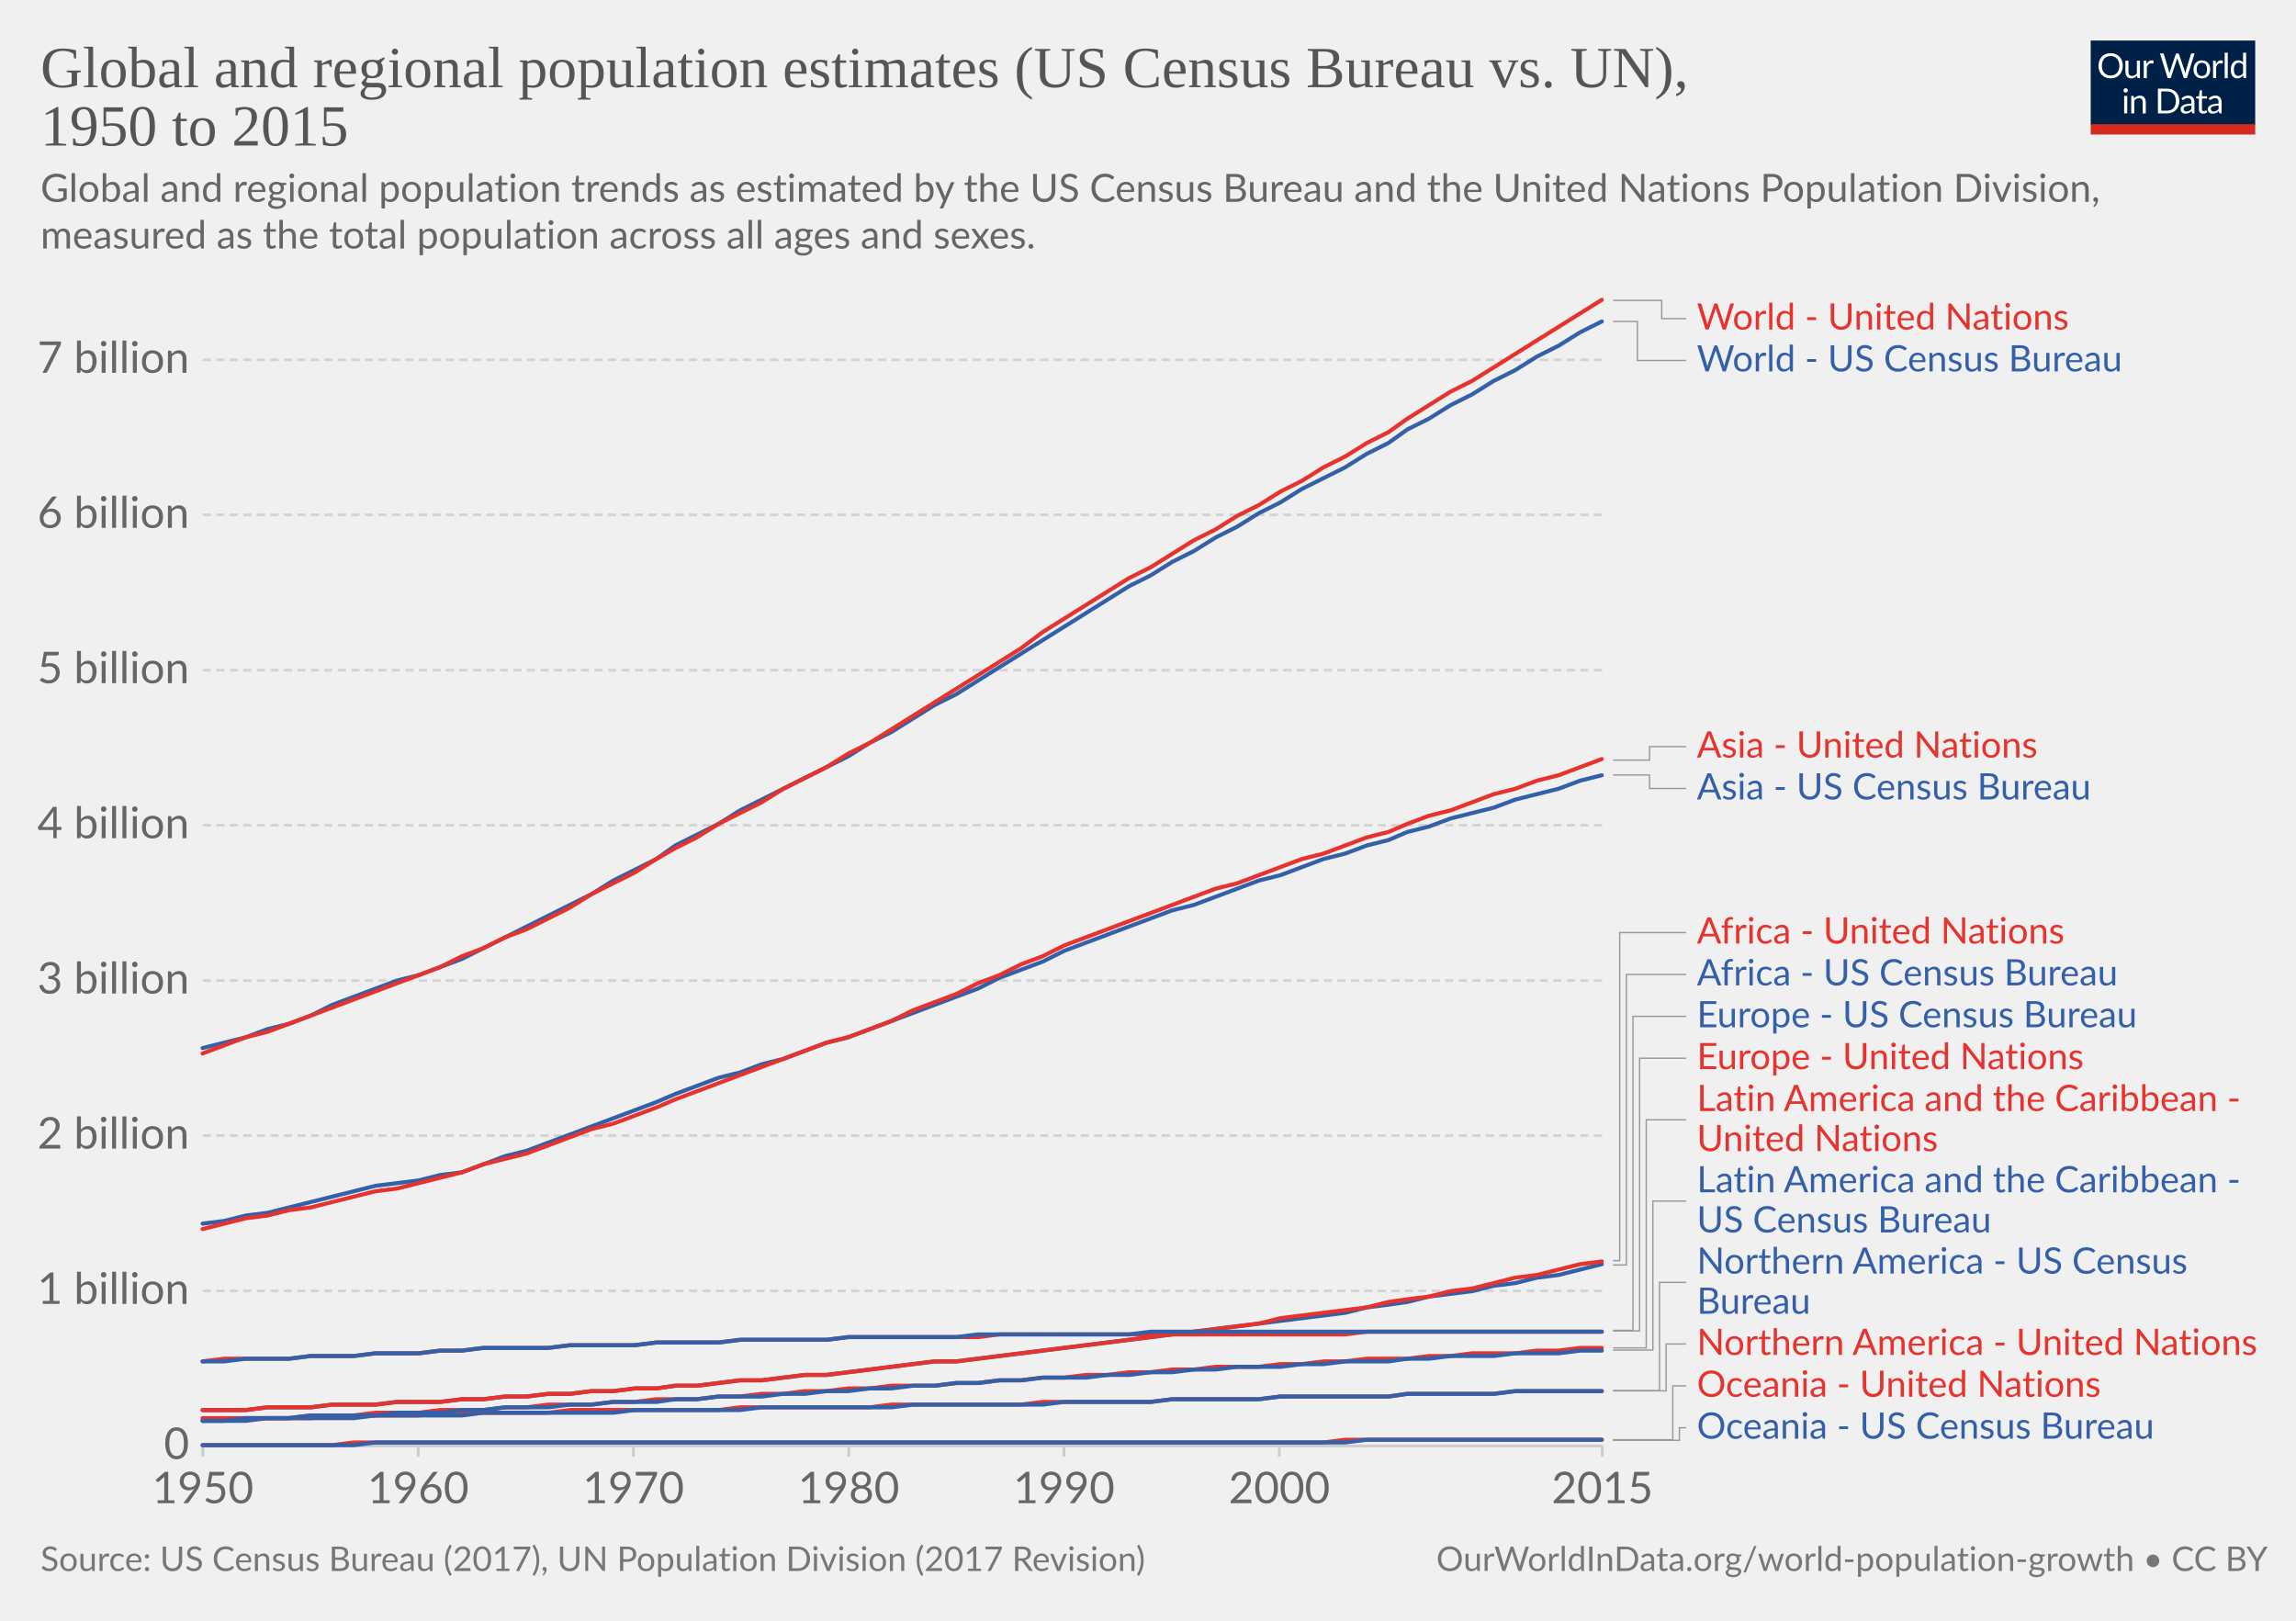
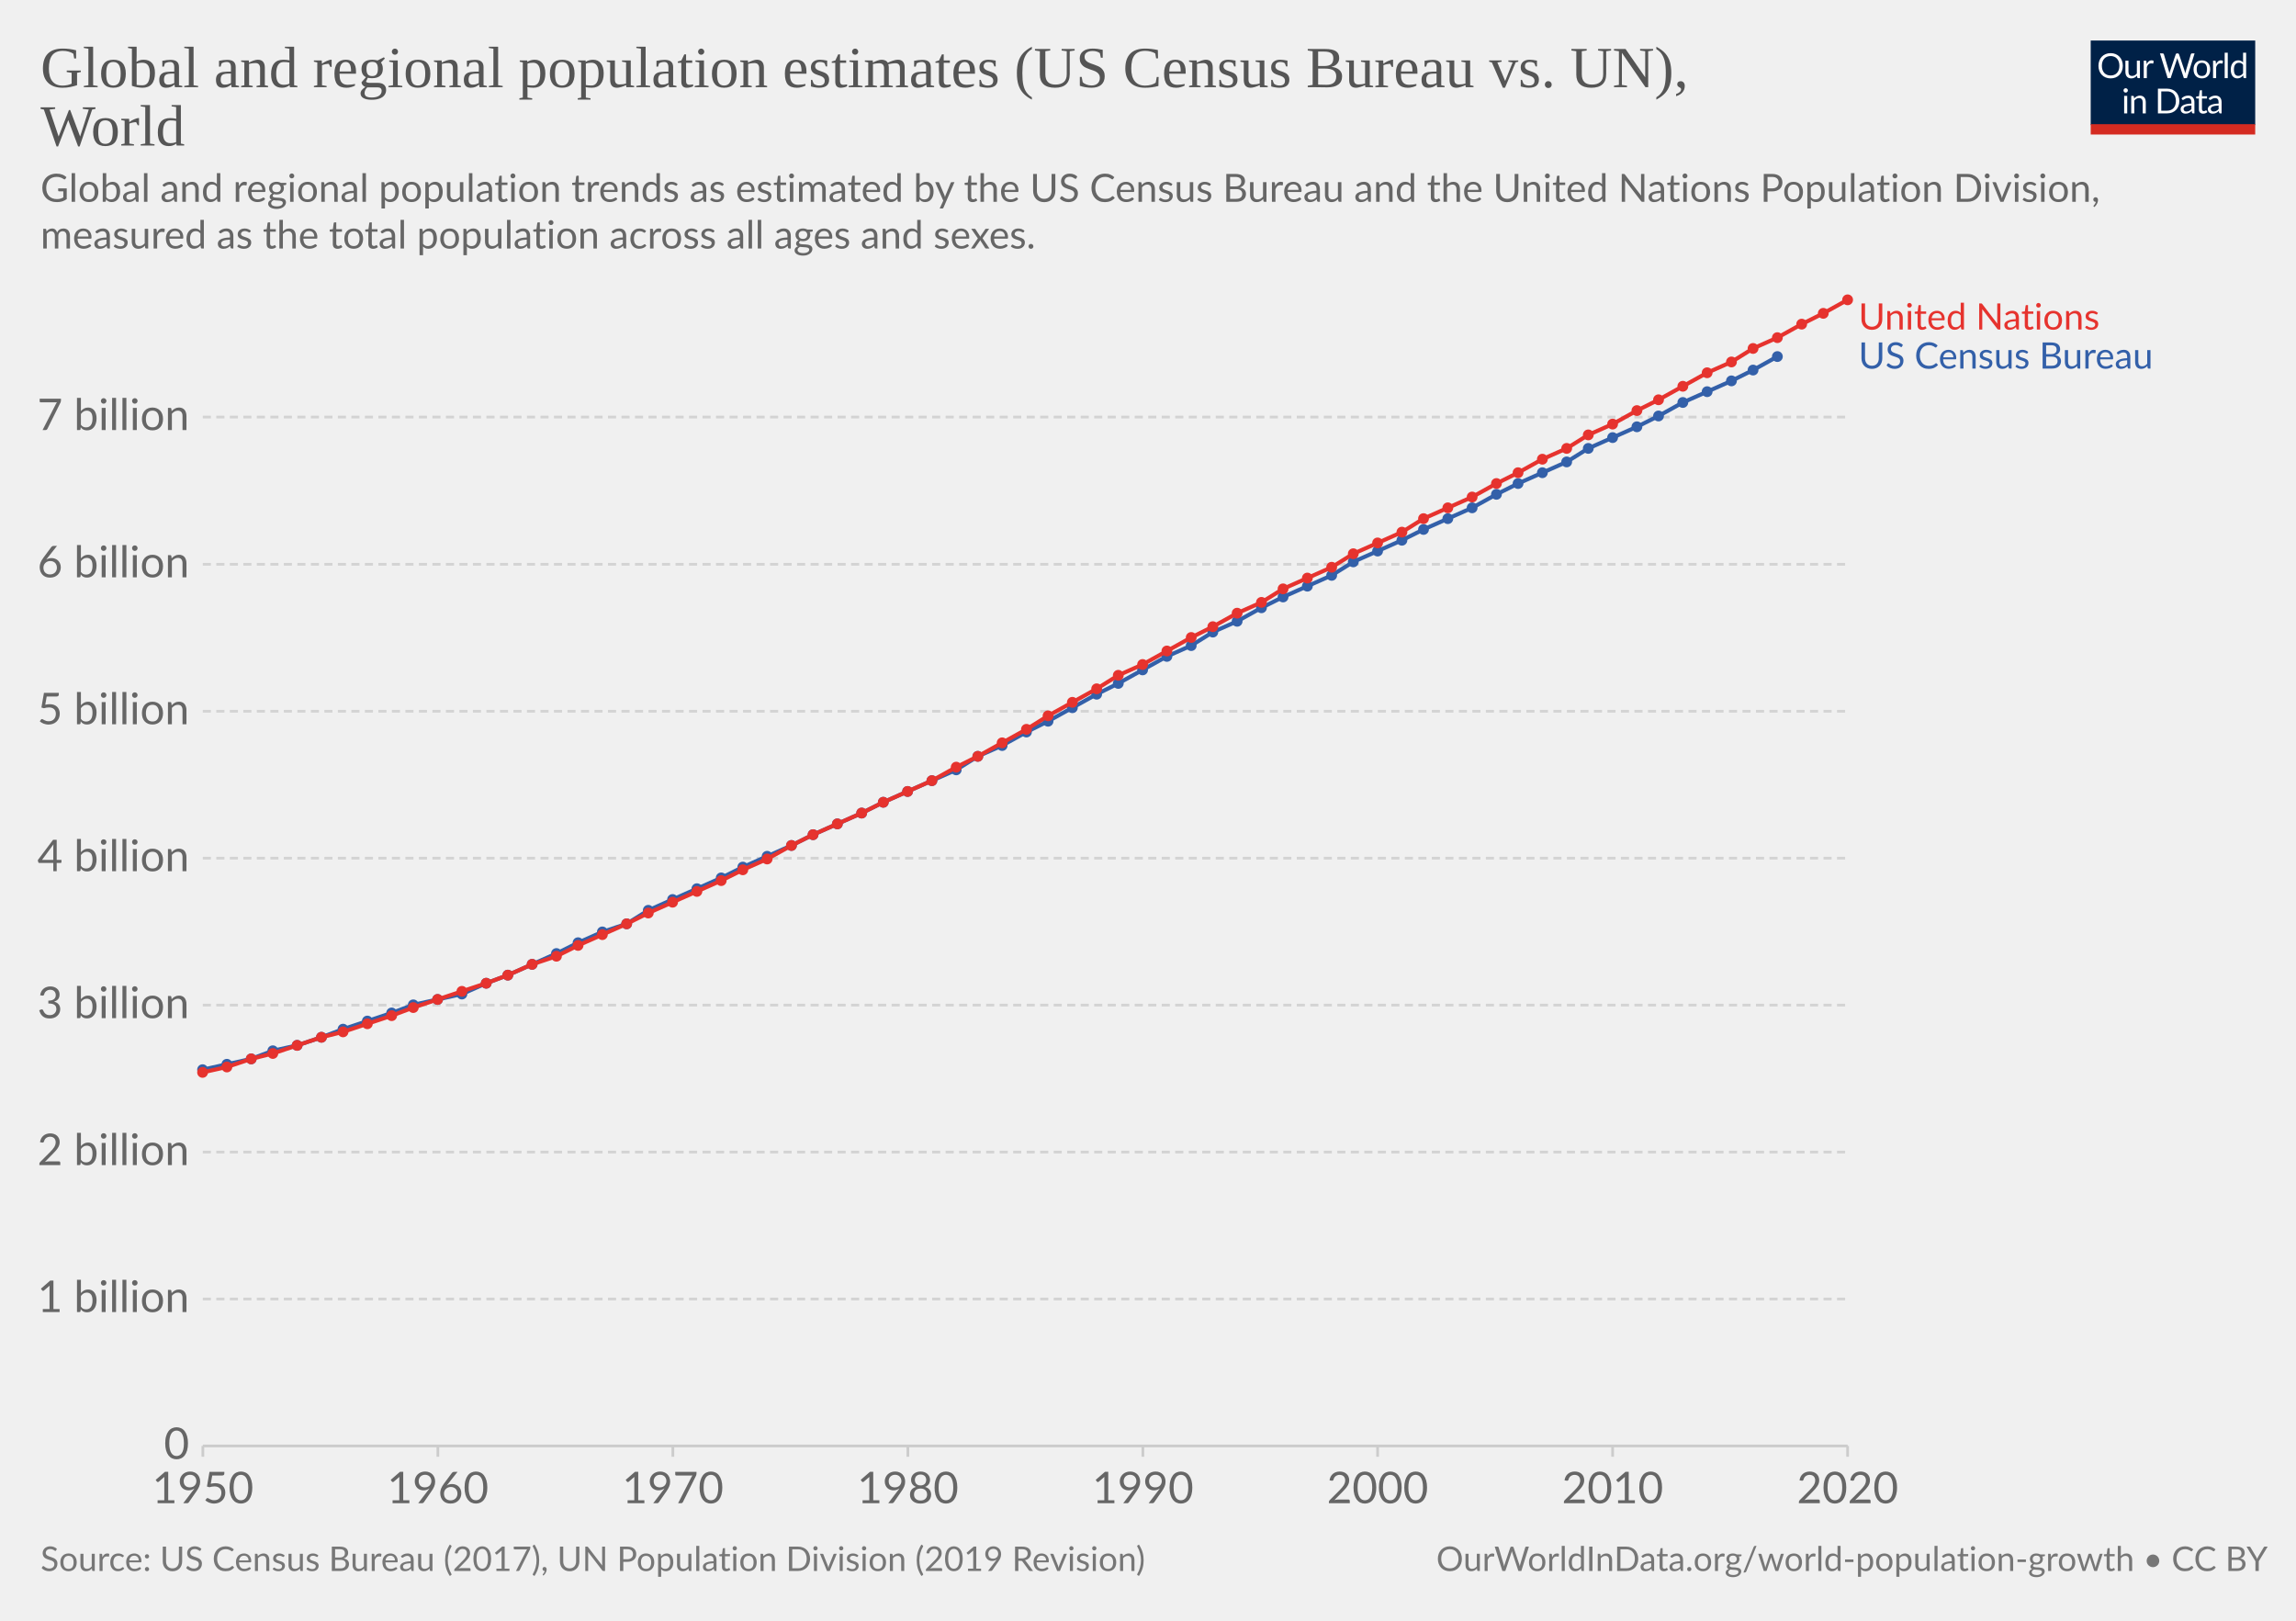
<svg xmlns="http://www.w3.org/2000/svg" version="1.1" style="background-color:#fff;-webkit-font-smoothing:antialiased" width="850" height="600" viewBox="0 0 850 600" font-family="Lato,'Helvetica Neue',Helvetica,Arial,sans-serif" font-size="18" text-rendering="optimizeLegibility">
  <g class="HeaderView">
    <g transform="matrix(.29 0 0 .29 774 15)">
      <svg width="210" height="120" viewBox="0 0 210 120" fill="none">
        <g clip-path="url(#clip0)">
          <path d="M0 0h210v107.89H0V0z" fill="#002147" />
          <path d="M40.98 32.25c0 2.36-.38 4.53-1.12 6.51a14.26 14.26 0 01-8.1 8.4c-1.9.78-4.02 1.17-6.34 1.17a16.6 16.6 0 01-6.33-1.17 14.31 14.31 0 01-8.08-8.4 18.29 18.29 0 01-1.12-6.51c0-2.36.38-4.53 1.12-6.5a14.32 14.32 0 018.07-8.44c1.92-.8 4.03-1.19 6.34-1.19 2.32 0 4.43.4 6.34 1.19 1.92.8 3.56 1.9 4.93 3.34a14.87 14.87 0 013.17 5.1 18.1 18.1 0 011.12 6.5zm-4.38 0c0-1.94-.26-3.68-.8-5.22a10.91 10.91 0 00-2.24-3.89 9.68 9.68 0 00-3.52-2.46 11.95 11.95 0 00-4.62-.86c-1.68 0-3.21.28-4.6.86a9.88 9.88 0 00-3.54 2.46 10.91 10.91 0 00-2.24 3.9c-.53 1.53-.8 3.27-.8 5.2 0 1.94.27 3.68.8 5.22a11.17 11.17 0 002.24 3.9 10.01 10.01 0 003.55 2.44c1.38.56 2.9.83 4.6.83 1.7 0 3.24-.27 4.61-.83a9.8 9.8 0 003.52-2.44 11.17 11.17 0 002.25-3.9c.53-1.54.8-3.28.8-5.21zm26.22-6.54V48H60.5c-.56 0-.9-.27-1.05-.81l-.31-2.4a12.45 12.45 0 01-3.26 2.6c-1.2.64-2.58.96-4.13.96-1.22 0-2.3-.2-3.24-.6a6.52 6.52 0 01-2.33-1.7 7.37 7.37 0 01-1.43-2.67c-.3-1.04-.46-2.2-.46-3.45V25.7h3.91v14.22c0 1.68.38 2.99 1.15 3.91.77.93 1.96 1.39 3.54 1.39 1.16 0 2.24-.27 3.23-.82a10.42 10.42 0 002.8-2.28V25.7h3.91zm8.61 4.47a9.94 9.94 0 012.6-3.56 5.64 5.64 0 013.76-1.3c.47 0 .92.05 1.34.15.44.1.83.27 1.17.49l-.3 2.92c-.09.37-.3.55-.66.55-.2 0-.5-.04-.9-.13a6.21 6.21 0 00-3.24.18c-.54.2-1.03.5-1.47.92-.42.4-.81.9-1.17 1.5-.33.58-.64 1.26-.92 2.02V48H67.7V25.71h2.25c.42 0 .72.08.88.25.16.16.27.44.33.83l.26 3.39zm61.16-13.7L122.75 48h-3.82l-7.99-24.05a21.95 21.95 0 01-.42-1.58 38.36 38.36 0 01-.44 1.58L102.05 48h-3.83L88.4 16.47h3.54c.38 0 .7.1.95.29.26.2.43.43.5.73l6.52 21.9c.1.4.2.83.28 1.28.1.46.2.94.29 1.46l.3-1.46c.12-.47.25-.9.38-1.27l7.41-21.91c.1-.25.26-.48.51-.69.27-.22.58-.33.95-.33h1.23c.38 0 .69.1.92.29.24.2.41.43.53.73l7.4 21.9a28.4 28.4 0 01.68 2.62 29.52 29.52 0 01.52-2.61l6.54-21.91c.07-.27.23-.5.48-.7.27-.21.58-.32.95-.32h3.32zm9.35 8.88c1.63 0 3.1.27 4.4.82a9.43 9.43 0 015.46 5.94c.5 1.4.74 2.98.74 4.73 0 1.76-.25 3.34-.74 4.75a9.43 9.43 0 01-5.46 5.92c-1.3.52-2.77.79-4.4.79-1.64 0-3.12-.27-4.44-.8a9.42 9.42 0 01-3.35-2.3c-.92-1-1.63-2.2-2.13-3.61-.49-1.41-.73-3-.73-4.75s.24-3.33.73-4.73c.5-1.43 1.2-2.64 2.13-3.63a9.4 9.4 0 013.35-2.31c1.32-.55 2.8-.82 4.44-.82zm0 19.89c2.2 0 3.84-.73 4.93-2.2 1.08-1.48 1.63-3.54 1.63-6.18 0-2.66-.55-4.72-1.63-6.2-1.09-1.49-2.73-2.23-4.93-2.23-1.12 0-2.09.2-2.93.57a5.7 5.7 0 00-2.06 1.65 7.5 7.5 0 00-1.24 2.67c-.26 1.04-.4 2.22-.4 3.54 0 2.64.55 4.7 1.64 6.18 1.1 1.47 2.76 2.2 4.99 2.2zm17.97-15.07a9.94 9.94 0 012.6-3.56 5.64 5.64 0 013.76-1.3c.47 0 .91.05 1.34.15.44.1.83.27 1.16.49l-.28 2.92c-.09.37-.31.55-.66.55-.2 0-.5-.04-.9-.13a6.2 6.2 0 00-3.24.18c-.54.2-1.03.5-1.47.92-.43.4-.82.9-1.17 1.5a13.1 13.1 0 00-.92 2.02V48h-3.94V25.71h2.24c.43 0 .72.08.88.25.17.16.28.44.33.83l.27 3.39zm15.04-14.59V48h-3.92V15.6h3.92zm19.55 15.43a6.22 6.22 0 00-2.38-2.05 6.7 6.7 0 00-2.86-.6c-2.07 0-3.66.75-4.77 2.23-1.12 1.48-1.68 3.6-1.68 6.33 0 1.46.13 2.7.38 3.74a7.29 7.29 0 001.1 2.56 4.35 4.35 0 001.78 1.45c.7.3 1.5.46 2.4.46 1.29 0 2.41-.3 3.36-.88a9.6 9.6 0 002.67-2.49V31.02zm3.91-15.43V48h-2.33c-.56 0-.9-.27-1.06-.81l-.35-2.71a12.13 12.13 0 01-3.25 2.77 8.28 8.28 0 01-4.23 1.06 7.31 7.31 0 01-6.14-2.9c-.73-.96-1.3-2.15-1.69-3.57a18.35 18.35 0 01.07-9.48 11.29 11.29 0 011.89-3.7 8.7 8.7 0 017.06-3.34 7.96 7.96 0 016.12 2.62V15.59h3.91zM46.61 70.71V93H42.7V70.71h3.91zm.84-7c0 .39-.08.75-.24 1.09a2.81 2.81 0 01-1.52 1.47 2.67 2.67 0 01-2.16 0 2.9 2.9 0 01-1.45-1.47 2.67 2.67 0 010-2.16c.15-.35.35-.65.6-.9.25-.27.53-.47.85-.62a2.67 2.67 0 012.16 0c.35.15.65.35.9.62.27.25.47.55.62.9.16.34.24.7.24 1.08zm7.97 10.24c.49-.54 1-1.04 1.54-1.48a9.85 9.85 0 013.66-1.84 8.96 8.96 0 015.43.35c.94.4 1.72.97 2.33 1.71a7.36 7.36 0 011.43 2.67c.32 1.04.49 2.19.49 3.45V93h-3.94V78.81c0-1.69-.4-3-1.17-3.92-.76-.93-1.93-1.4-3.5-1.4a6.6 6.6 0 00-3.25.83c-1 .56-1.92 1.31-2.77 2.27V93h-3.94V70.71h2.35c.56 0 .9.28 1.04.82l.3 2.42zm57.7 3.3c0 2.36-.37 4.5-1.11 6.44a14.3 14.3 0 01-3.17 4.98 14.1 14.1 0 01-4.93 3.2c-1.9.76-4.02 1.13-6.33 1.13H85.8V61.47h11.77c2.31 0 4.42.39 6.33 1.15a13.8 13.8 0 018.1 8.18 17.75 17.75 0 011.12 6.45zm-4.37 0c0-1.94-.26-3.67-.8-5.2a10.94 10.94 0 00-2.23-3.87 9.57 9.57 0 00-3.53-2.42 12.23 12.23 0 00-4.61-.83h-7.5v24.62h7.5c1.7 0 3.24-.28 4.61-.84a9.7 9.7 0 003.53-2.4 10.94 10.94 0 002.24-3.87c.53-1.53.8-3.26.8-5.2zm19.8 5.72c-1.8.06-3.34.2-4.62.44-1.26.22-2.3.51-3.1.88-.8.36-1.37.8-1.74 1.3-.35.5-.53 1.05-.53 1.67 0 .58.1 1.1.3 1.52a3 3 0 00.76 1.05c.34.27.73.46 1.17.6.45.11.94.17 1.45.17a7.28 7.28 0 003.5-.81 11.95 11.95 0 002.82-2.2v-4.62zm-12.65-9.11a12.73 12.73 0 013.98-2.66c1.43-.59 3-.88 4.73-.88 1.25 0 2.36.2 3.33.61a6.81 6.81 0 013.94 4.38c.33 1.04.5 2.19.5 3.43V93h-1.74a1.8 1.8 0 01-.88-.18c-.2-.13-.36-.38-.48-.74l-.44-2.12c-.59.55-1.16 1.03-1.72 1.46a9.48 9.48 0 01-3.74 1.7c-.69.15-1.46.23-2.3.23-.87 0-1.69-.12-2.45-.35a5.34 5.34 0 01-3.34-2.93 6.64 6.64 0 01-.49-2.64c0-.88.25-1.72.73-2.53a6.33 6.33 0 012.35-2.17c1.09-.63 2.5-1.15 4.25-1.54 1.75-.41 3.89-.65 6.42-.7v-1.75c0-1.73-.37-3.03-1.12-3.91-.75-.9-1.84-1.34-3.28-1.34-.97 0-1.78.12-2.44.37-.64.23-1.2.5-1.7.81l-1.23.82c-.33.23-.67.35-1 .35-.27 0-.5-.07-.69-.2a2.1 2.1 0 01-.48-.53l-.7-1.25zm27.67 19.5c-1.76 0-3.12-.5-4.07-1.48-.94-.98-1.41-2.4-1.41-4.25V74h-2.68a.9.9 0 01-.6-.2c-.16-.14-.24-.36-.24-.66v-1.56l3.65-.46.9-6.89a.9.9 0 01.29-.52.88.88 0 01.62-.22H142v7.67h6.44V74H142v13.38c0 .94.22 1.63.68 2.09.45.45 1.04.68 1.76.68a3.21 3.21 0 001.85-.53l.55-.35c.16-.12.3-.18.41-.18.2 0 .4.13.55.38l1.15 1.87a7.45 7.45 0 01-2.44 1.5c-.96.35-1.94.52-2.95.52zm19.68-10.4c-1.8.07-3.34.21-4.62.45-1.26.22-2.3.51-3.1.88-.8.36-1.37.8-1.74 1.3-.35.5-.53 1.05-.53 1.67 0 .58.1 1.1.3 1.52.18.42.44.77.76 1.05.34.27.73.46 1.17.6.45.11.94.17 1.45.17a7.3 7.3 0 003.5-.81 12.04 12.04 0 002.82-2.2v-4.62zm-12.65-9.1a12.72 12.72 0 013.99-2.66c1.42-.59 3-.88 4.72-.88 1.25 0 2.36.2 3.33.61a6.81 6.81 0 013.94 4.38c.33 1.04.5 2.19.5 3.43V93h-1.74a1.8 1.8 0 01-.88-.18c-.2-.13-.36-.38-.48-.74l-.44-2.12c-.59.55-1.16 1.03-1.72 1.46a9.48 9.48 0 01-3.74 1.7c-.69.15-1.46.23-2.3.23-.87 0-1.69-.12-2.45-.35a5.33 5.33 0 01-3.34-2.93 6.62 6.62 0 01-.49-2.64c0-.88.25-1.72.73-2.53a6.33 6.33 0 012.35-2.17c1.09-.63 2.5-1.15 4.25-1.54a31.2 31.2 0 016.42-.7v-1.75c0-1.73-.37-3.03-1.12-3.91-.75-.9-1.84-1.34-3.28-1.34-.97 0-1.78.12-2.44.37-.64.23-1.2.5-1.7.81-.46.3-.87.57-1.22.82-.34.23-.68.35-1.02.35-.26 0-.49-.07-.68-.2a1.88 1.88 0 01-.48-.53l-.7-1.25z" fill="#fff" />
          <path fill="#D42B21" d="M0 106.79h210V120H0z" />
        </g>
        <defs>
          <clipPath id="clip0">
            <path fill="#fff" d="M0 0h210v120H0z" />
          </clipPath>
        </defs>
      </svg>
    </g>
-     <a href="https://ourworldindata.org/grapher/global-and-regional-population-estimates-us-census-bureau-vs-un" target="_blank" font-family="&quot;Playfair Display&quot;,Georgia,&quot;Times New Roman&quot;,serif">
+     <a href="https://ourworldindata.org/grapher/global-and-regional-population-estimates-us-census-bureau-vs-un?tab=chart&amp;stackMode=absolute&amp;time=1950..latest&amp;region=World" target="_blank" font-family="&quot;Playfair Display&quot;,Georgia,&quot;Times New Roman&quot;,serif">
      <text font-size="21.6" x="15" y="32.3" fill="#555">
        <tspan x="15" y="32.28">Global and regional population estimates (US Census Bureau vs. UN),</tspan>
-         <tspan x="15" y="53.88">1950 to 2015</tspan>
+         <tspan x="15" y="53.88">World</tspan>
      </text>
    </a>
    <text font-size="14.4" x="15" y="74.7" fill="#666">
      <tspan x="15" y="74.72">Global and regional population trends as estimated by the US Census Bureau and the United Nations Population Division,</tspan>
      <tspan x="15" y="92">measured as the total population across all ages and sexes.</tspan>
    </text>
  </g>
  <g class="LineChart">
    <defs>
      <clipPath id="a">
        <path d="M65.08 0h830v890.6h-830z" />
      </clipPath>
    </defs>
    <g class="DualAxisView">
      <g class="HorizontalAxis">
-         <path stroke="#ccc" d="M75.1 535.3v4M154.8 535.3v4M234.5 535.3v4M314.2 535.3v4M393.9 535.3v4M473.6 535.3v4M593.2 535.3v4" />
+         <path stroke="#ccc" d="M75.1 535.3v4M162.1 535.3v4M249.1 535.3v4M336.1 535.3v4M423.1 535.3v4M510 535.3v4M597 535.3v4M684 535.3v4" />
        <text x="75.1" y="556.5" fill="#666" text-anchor="middle" font-size="16.2">1950</text>
-         <text x="154.8" y="556.5" fill="#666" text-anchor="middle" font-size="16.2">1960</text>
-         <text x="234.5" y="556.5" fill="#666" text-anchor="middle" font-size="16.2">1970</text>
-         <text x="314.2" y="556.5" fill="#666" text-anchor="middle" font-size="16.2">1980</text>
-         <text x="393.9" y="556.5" fill="#666" text-anchor="middle" font-size="16.2">1990</text>
-         <text x="473.6" y="556.5" fill="#666" text-anchor="middle" font-size="16.2">2000</text>
-         <text x="593.2" y="556.5" fill="#666" text-anchor="middle" font-size="16.2">2015</text>
+         <text x="162.1" y="556.5" fill="#666" text-anchor="middle" font-size="16.2">1960</text>
+         <text x="249.1" y="556.5" fill="#666" text-anchor="middle" font-size="16.2">1970</text>
+         <text x="336.1" y="556.5" fill="#666" text-anchor="middle" font-size="16.2">1980</text>
+         <text x="423.1" y="556.5" fill="#666" text-anchor="middle" font-size="16.2">1990</text>
+         <text x="510" y="556.5" fill="#666" text-anchor="middle" font-size="16.2">2000</text>
+         <text x="597" y="556.5" fill="#666" text-anchor="middle" font-size="16.2">2010</text>
+         <text x="684" y="556.5" fill="#666" text-anchor="middle" font-size="16.2">2020</text>
      </g>
      <g class="VerticalAxis" fill="#666" dominant-baseline="middle" text-anchor="end" font-size="16.2">
        <text x="70.08" y="535.3">0</text>
-         <text x="70.08" y="477.9">1 billion</text>
-         <text x="70.08" y="420.4">2 billion</text>
-         <text x="70.08" y="363">3 billion</text>
-         <text x="70.08" y="305.5">4 billion</text>
-         <text x="70.08" y="248.1">5 billion</text>
-         <text x="70.08" y="190.6">6 billion</text>
-         <text x="70.08" y="133.2">7 billion</text>
+         <text x="70.08" y="480.9">1 billion</text>
+         <text x="70.08" y="426.5">2 billion</text>
+         <text x="70.08" y="372.1">3 billion</text>
+         <text x="70.08" y="317.7">4 billion</text>
+         <text x="70.08" y="263.3">5 billion</text>
+         <text x="70.08" y="208.9">6 billion</text>
+         <text x="70.08" y="154.4">7 billion</text>
      </g>
      <g class="AxisGridLines horizontalLines">
-         <path stroke="#ccc" d="M75.08 535.3h518.1" />
-         <path stroke="#d3d3d3" stroke-dasharray="3,2" d="M75.08 477.9h518.1M75.08 420.4h518.1M75.08 363h518.1M75.08 305.5h518.1M75.08 248.1h518.1M75.08 190.6h518.1M75.08 133.2h518.1" />
+         <path stroke="#ccc" d="M75.08 535.3h608.95" />
+         <path stroke="#d3d3d3" stroke-dasharray="3,2" d="M75.08 480.9h608.95M75.08 426.5h608.95M75.08 372.1h608.95M75.08 317.7h608.95M75.08 263.3h608.95M75.08 208.9h608.95M75.08 154.4h608.95" />
      </g>
    </g>
    <g clip-path="url(#a)">
      <g class="LineLabels" cursor="default">
        <g class="legendMark">
-           <g class="indicator">
-             <path d="M597.18 111.2h18v6.75h9" stroke="#999" stroke-width=".5" fill="none" />
-           </g>
-           <text font-size="13.5" x="628.2" y="122" fill="#e6332e">
-             <tspan x="628.18" y="122">World - United Nations</tspan>
+           <text font-size="13.5" x="688" y="122" fill="#e6332e">
+             <tspan x="688.03" y="122">United Nations</tspan>
          </text>
        </g>
        <g class="legendMark">
-           <g class="indicator">
-             <path d="M597.18 119h9v14.45h18" stroke="#999" stroke-width=".5" fill="none" />
-           </g>
-           <text font-size="13.5" x="628.2" y="137.5" fill="#3360a9">
-             <tspan x="628.18" y="137.5">World - US Census Bureau</tspan>
-           </text>
-         </g>
-         <g class="legendMark">
-           <g class="indicator">
-             <path d="M597.18 281.4h13.5v-5h13.5" stroke="#999" stroke-width=".5" fill="none" />
-           </g>
-           <text font-size="13.5" x="628.2" y="280.4" fill="#e6332e">
-             <tspan x="628.18" y="280.45">Asia - United Nations</tspan>
-           </text>
-         </g>
-         <g class="legendMark">
-           <g class="indicator">
-             <path d="M597.18 286.9h13.5v5h13.5" stroke="#999" stroke-width=".5" fill="none" />
-           </g>
-           <text font-size="13.5" x="628.2" y="295.9" fill="#3360a9">
-             <tspan x="628.18" y="295.95">Asia - US Census Bureau</tspan>
-           </text>
-         </g>
-         <g class="legendMark">
-           <g class="indicator">
-             <path d="M597.18 466.7h2.45V345.25h24.55" stroke="#999" stroke-width=".5" fill="none" />
-           </g>
-           <text font-size="13.5" x="628.2" y="349.3" fill="#e6332e">
-             <tspan x="628.18" y="349.3">Africa - United Nations</tspan>
-           </text>
-         </g>
-         <g class="legendMark">
-           <g class="indicator">
-             <path d="M597.18 468.3h4.9V360.75h22.1" stroke="#999" stroke-width=".5" fill="none" />
-           </g>
-           <text font-size="13.5" x="628.2" y="364.8" fill="#3360a9">
-             <tspan x="628.18" y="364.8">Africa - US Census Bureau</tspan>
-           </text>
-         </g>
-         <g class="legendMark">
-           <g class="indicator">
-             <path d="M597.18 492.5h7.36V376.25h19.64" stroke="#999" stroke-width=".5" fill="none" />
-           </g>
-           <text font-size="13.5" x="628.2" y="380.3" fill="#3360a9">
-             <tspan x="628.18" y="380.3">Europe - US Census Bureau</tspan>
-           </text>
-         </g>
-         <g class="legendMark">
-           <g class="indicator">
-             <path d="M597.18 492.7H607V391.75h17.18" stroke="#999" stroke-width=".5" fill="none" />
-           </g>
-           <text font-size="13.5" x="628.2" y="395.8" fill="#e6332e">
-             <tspan x="628.18" y="395.8">Europe - United Nations</tspan>
-           </text>
-         </g>
-         <g class="legendMark">
-           <g class="indicator">
-             <path d="M597.18 499h12.27v-84.45h14.73" stroke="#999" stroke-width=".5" fill="none" />
-           </g>
-           <text font-size="13.5" x="628.2" y="411.3" fill="#e6332e">
-             <tspan x="628.18" y="411.3">Latin America and the Caribbean -</tspan>
-             <tspan x="628.18" y="426.15">United Nations</tspan>
-           </text>
-         </g>
-         <g class="legendMark">
-           <g class="indicator">
-             <path d="M597.18 499.8h14.73v-55.15h12.27" stroke="#999" stroke-width=".5" fill="none" />
-           </g>
-           <text font-size="13.5" x="628.2" y="441.4" fill="#3360a9">
-             <tspan x="628.18" y="441.4">Latin America and the Caribbean -</tspan>
-             <tspan x="628.18" y="456.25">US Census Bureau</tspan>
-           </text>
-         </g>
-         <g class="legendMark">
-           <g class="indicator">
-             <path d="M597.18 514.8h17.18v-40.05h9.82" stroke="#999" stroke-width=".5" fill="none" />
-           </g>
-           <text font-size="13.5" x="628.2" y="471.5" fill="#3360a9">
-             <tspan x="628.18" y="471.5">Northern America - US Census</tspan>
-             <tspan x="628.18" y="486.35">Bureau</tspan>
-           </text>
-         </g>
-         <g class="legendMark">
-           <g class="indicator">
-             <path d="M597.18 514.9h19.64v-17.35h7.36" stroke="#999" stroke-width=".5" fill="none" />
-           </g>
-           <text font-size="13.5" x="628.2" y="501.6" fill="#e6332e">
-             <tspan x="628.18" y="501.6">Northern America - United Nations</tspan>
-           </text>
-         </g>
-         <g class="legendMark">
-           <g class="indicator">
-             <path d="M597.18 533h22.1v-19.95h4.9" stroke="#999" stroke-width=".5" fill="none" />
-           </g>
-           <text font-size="13.5" x="628.2" y="517.1" fill="#e6332e">
-             <tspan x="628.18" y="517.1">Oceania - United Nations</tspan>
-           </text>
-         </g>
-         <g class="legendMark">
-           <g class="indicator">
-             <path d="M597.18 533.2h24.55v-4.65h2.45" stroke="#999" stroke-width=".5" fill="none" />
-           </g>
-           <text font-size="13.5" x="628.2" y="532.6" fill="#3360a9">
-             <tspan x="628.18" y="532.6">Oceania - US Census Bureau</tspan>
+           <text font-size="13.5" x="688" y="136.5" fill="#3360a9">
+             <tspan x="688.03" y="136.45">US Census Bureau</tspan>
          </text>
        </g>
      </g>
      <g class="Lines">
        <g class="key-World_0">
-           <path stroke="#3360a9" stroke-linecap="round" d="M75 388l8-2 8-2 8-3 8-2 8-3 8-4 8-3 8-3 8-3 8-2 8-3 8-3 8-4 8-4 8-4 8-4 8-4 8-4 8-5 8-4 8-4 7-5 8-4 8-4 8-5 8-4 8-4 8-4 8-4 8-4 8-5 8-4 8-5 8-5 8-4 8-5 8-5 8-5 8-5 8-5 8-5 8-5 8-5 8-4 8-5 8-4 8-5 8-4 8-5 8-4 8-5 8-4 8-4 8-5 8-4 7-5 8-4 8-5 8-4 8-5 8-4 8-5 8-4 8-5 8-4" fill="none" stroke-width="1.5" />
+           <path stroke="#3360a9" stroke-linecap="round" d="M75 396l9-2 9-2 8-3 9-2 9-3 8-3 9-3 9-3 8-3 9-2 9-2 9-4 8-3 9-4 9-4 8-4 9-4 9-3 8-5 9-4 9-4 9-4 8-4 9-4 9-4 8-4 9-4 9-4 8-4 9-4 9-4 9-4 8-5 9-4 9-5 8-4 9-5 9-5 8-4 9-5 9-5 9-4 8-5 9-4 9-5 8-4 9-4 9-4 8-5 9-4 9-4 8-4 9-4 9-4 9-5 8-4 9-4 9-4 8-5 9-4 9-4 8-4 9-5 9-4 9-4 8-4 9-5" fill="none" stroke-width="1.5" />
+           <g fill="#3360a9">
+             <circle cx="75" cy="396" r="2" />
+             <circle cx="84" cy="394" r="2" />
+             <circle cx="93" cy="392" r="2" />
+             <circle cx="101" cy="389" r="2" />
+             <circle cx="110" cy="387" r="2" />
+             <circle cx="119" cy="384" r="2" />
+             <circle cx="127" cy="381" r="2" />
+             <circle cx="136" cy="378" r="2" />
+             <circle cx="145" cy="375" r="2" />
+             <circle cx="153" cy="372" r="2" />
+             <circle cx="162" cy="370" r="2" />
+             <circle cx="171" cy="368" r="2" />
+             <circle cx="180" cy="364" r="2" />
+             <circle cx="188" cy="361" r="2" />
+             <circle cx="197" cy="357" r="2" />
+             <circle cx="206" cy="353" r="2" />
+             <circle cx="214" cy="349" r="2" />
+             <circle cx="223" cy="345" r="2" />
+             <circle cx="232" cy="342" r="2" />
+             <circle cx="240" cy="337" r="2" />
+             <circle cx="249" cy="333" r="2" />
+             <circle cx="258" cy="329" r="2" />
+             <circle cx="267" cy="325" r="2" />
+             <circle cx="275" cy="321" r="2" />
+             <circle cx="284" cy="317" r="2" />
+             <circle cx="293" cy="313" r="2" />
+             <circle cx="301" cy="309" r="2" />
+             <circle cx="310" cy="305" r="2" />
+             <circle cx="319" cy="301" r="2" />
+             <circle cx="327" cy="297" r="2" />
+             <circle cx="336" cy="293" r="2" />
+             <circle cx="345" cy="289" r="2" />
+             <circle cx="354" cy="285" r="2" />
+             <circle cx="362" cy="280" r="2" />
+             <circle cx="371" cy="276" r="2" />
+             <circle cx="380" cy="271" r="2" />
+             <circle cx="388" cy="267" r="2" />
+             <circle cx="397" cy="262" r="2" />
+             <circle cx="406" cy="257" r="2" />
+             <circle cx="414" cy="253" r="2" />
+             <circle cx="423" cy="248" r="2" />
+             <circle cx="432" cy="243" r="2" />
+             <circle cx="441" cy="239" r="2" />
+             <circle cx="449" cy="234" r="2" />
+             <circle cx="458" cy="230" r="2" />
+             <circle cx="467" cy="225" r="2" />
+             <circle cx="475" cy="221" r="2" />
+             <circle cx="484" cy="217" r="2" />
+             <circle cx="493" cy="213" r="2" />
+             <circle cx="501" cy="208" r="2" />
+             <circle cx="510" cy="204" r="2" />
+             <circle cx="519" cy="200" r="2" />
+             <circle cx="527" cy="196" r="2" />
+             <circle cx="536" cy="192" r="2" />
+             <circle cx="545" cy="188" r="2" />
+             <circle cx="554" cy="183" r="2" />
+             <circle cx="562" cy="179" r="2" />
+             <circle cx="571" cy="175" r="2" />
+             <circle cx="580" cy="171" r="2" />
+             <circle cx="588" cy="166" r="2" />
+             <circle cx="597" cy="162" r="2" />
+             <circle cx="606" cy="158" r="2" />
+             <circle cx="614" cy="154" r="2" />
+             <circle cx="623" cy="149" r="2" />
+             <circle cx="632" cy="145" r="2" />
+             <circle cx="641" cy="141" r="2" />
+             <circle cx="649" cy="137" r="2" />
+             <circle cx="658" cy="132" r="2" />
+           </g>
        </g>
        <g class="key-World_1">
-           <path stroke="#e6332e" stroke-linecap="round" d="M75 390l8-3 8-3 8-2 8-3 8-3 8-3 8-3 8-3 8-3 8-3 8-3 8-4 8-3 8-4 8-3 8-4 8-4 8-5 8-4 8-4 8-5 7-4 8-4 8-5 8-4 8-4 8-5 8-4 8-4 8-5 8-4 8-5 8-5 8-5 8-5 8-5 8-5 8-5 8-6 8-5 8-5 8-5 8-5 8-4 8-5 8-5 8-4 8-5 8-4 8-5 8-4 8-5 8-4 8-5 8-4 7-5 8-5 8-5 8-4 8-5 8-5 8-5 8-5 8-5 8-5" fill="none" stroke-width="1.5" />
-         </g>
-         <g class="key-Africa_0">
-           <path stroke="#3360a9" stroke-linecap="round" d="M75 522h16l8-1h16l8-1h16l8-1h16l8-1h8l8-1h8l8-1h8l8-1h8l8-1h8l7-1h8l8-1 8-1h8l8-1 8-1h8l8-1 8-1 8-1 8-1 8-1h8l8-1 8-1 8-1 8-1 8-1 8-1 8-1 8-1 8-1 8-1 8-1 8-1 8-1 8-1 8-1 8-1 8-1 8-1 8-2 8-1 7-1 8-2 8-1 8-1 8-2 8-1 8-2 8-1 8-2 8-2" fill="none" stroke-width="1.5" />
-         </g>
-         <g class="key-Africa_1">
-           <path stroke="#e6332e" stroke-linecap="round" d="M75 522h16l8-1h16l8-1h16l8-1h16l8-1h8l8-1h8l8-1h8l8-1h8l8-1h8l7-1h8l8-1 8-1h8l8-1 8-1h8l8-1 8-1 8-1 8-1 8-1h8l8-1 8-1 8-1 8-1 8-1 8-1 8-1 8-1 8-1 8-1 8-1 8-1 8-1 8-1 8-2 8-1 8-1 8-1 8-1 8-2 7-1 8-1 8-2 8-1 8-2 8-2 8-1 8-2 8-2 8-1" fill="none" stroke-width="1.5" />
-         </g>
-         <g class="key-Asia_0">
-           <path stroke="#3360a9" stroke-linecap="round" d="M75 453l8-1 8-2 8-1 8-2 8-2 8-2 8-2 8-2 8-1 8-1 8-2 8-1 8-3 8-3 8-2 8-3 8-3 8-3 8-3 8-3 8-3 7-3 8-3 8-3 8-2 8-3 8-2 8-3 8-3 8-2 8-3 8-3 8-3 8-3 8-3 8-3 8-4 8-3 8-3 8-4 8-3 8-3 8-3 8-3 8-3 8-2 8-3 8-3 8-3 8-2 8-3 8-3 8-2 8-3 8-2 7-3 8-2 8-3 8-2 8-2 8-3 8-2 8-2 8-3 8-2" fill="none" stroke-width="1.5" />
-         </g>
-         <g class="key-Asia_1">
-           <path stroke="#e6332e" stroke-linecap="round" d="M75 455l8-2 8-2 8-1 8-2 8-1 8-2 8-2 8-2 8-1 8-2 8-2 8-2 8-3 8-2 8-2 8-3 8-3 8-3 8-2 8-3 8-3 7-3 8-3 8-3 8-3 8-3 8-3 8-3 8-3 8-2 8-3 8-3 8-4 8-3 8-3 8-4 8-3 8-4 8-3 8-4 8-3 8-3 8-3 8-3 8-3 8-3 8-3 8-2 8-3 8-3 8-3 8-2 8-3 8-3 8-2 7-3 8-3 8-2 8-3 8-3 8-2 8-3 8-2 8-3 8-3" fill="none" stroke-width="1.5" />
-         </g>
-         <g class="key-Europe_1">
-           <path stroke="#e6332e" stroke-linecap="round" d="M75 504l8-1h24l8-1h16l8-1h16l8-1h8l8-1h24l8-1h24l8-1h23l8-1h32l8-1h48l8-1h128l8-1h87" fill="none" stroke-width="1.5" />
-         </g>
-         <g class="key-Europe_0">
-           <path stroke="#3360a9" stroke-linecap="round" d="M75 504h8l8-1h16l8-1h16l8-1h16l8-1h8l8-1h24l8-1h24l8-1h23l8-1h32l8-1h40l8-1h56l8-1h167" fill="none" stroke-width="1.5" />
-         </g>
-         <g class="key-Northern-America_1">
-           <path stroke="#e6332e" stroke-linecap="round" d="M75 525h40l8-1h32l8-1h40l8-1h55l8-1h48l8-1h48l8-1h40l8-1h32l8-1h40l7-1h32l8-1h32" fill="none" stroke-width="1.5" />
-         </g>
-         <g class="key-Northern-America_0">
-           <path stroke="#3360a9" stroke-linecap="round" d="M75 526h16l8-1h32l8-1h32l8-1h48l8-1h39l8-1h48l8-1h48l8-1h32l8-1h32l8-1h40l7-1h32l8-1h32" fill="none" stroke-width="1.5" />
-         </g>
-         <g class="key-Latin-America-and-the-Caribbean_1">
-           <path stroke="#e6332e" stroke-linecap="round" d="M75 526l8-1h24l8-1h16l8-1h16l8-1h16l8-1h8l8-1h16l8-1h8l8-1h15l8-1h8l8-1h8l8-1h8l8-1h8l8-1h16l8-1h8l8-1h8l8-1h8l8-1h8l8-1h8l8-1h8l8-1h16l8-1h8l8-1h8l8-1h15l8-1h8l8-1h16l8-1h8l8-1h8" fill="none" stroke-width="1.5" />
-         </g>
-         <g class="key-Latin-America-and-the-Caribbean_0">
-           <path stroke="#3360a9" stroke-linecap="round" d="M75 526h8l8-1h16l8-1h24l8-1h16l8-1h8l8-1h16l8-1h8l8-1h16l7-1h8l8-1h16l8-1h8l8-1h8l8-1h8l8-1h8l8-1h8l8-1h8l8-1h16l8-1h8l8-1h8l8-1h8l8-1h16l8-1h8l8-1h16l7-1h8l8-1h16l8-1h16l8-1h8" fill="none" stroke-width="1.5" />
-         </g>
-         <g class="key-Oceania_1">
-           <path stroke="#e6332e" stroke-linecap="round" d="M75 535h48l8-1h359l8-1h95" fill="none" stroke-width="1.5" />
-         </g>
-         <g class="key-Oceania_0">
-           <path stroke="#3360a9" stroke-linecap="round" d="M75 535h56l8-1h359l8-1h87" fill="none" stroke-width="1.5" />
+           <path stroke="#e6332e" stroke-linecap="round" d="M75 397l9-2 9-3 8-2 9-3 9-3 8-2 9-3 9-3 8-3 9-3 9-3 9-3 8-3 9-4 9-3 8-4 9-4 9-4 8-4 9-4 9-4 9-4 8-4 9-4 9-5 8-4 9-4 9-4 8-4 9-4 9-4 9-5 8-4 9-5 9-5 8-5 9-5 9-5 8-5 9-4 9-5 9-5 8-4 9-5 9-4 8-5 9-4 9-4 8-5 9-4 9-4 8-5 9-4 9-4 9-5 8-4 9-5 9-4 8-5 9-4 9-5 8-4 9-5 9-5 9-4 8-5 9-4 9-5 8-4 9-5" fill="none" stroke-width="1.5" />
+           <g fill="#e6332e">
+             <circle cx="75" cy="397" r="2" />
+             <circle cx="84" cy="395" r="2" />
+             <circle cx="93" cy="392" r="2" />
+             <circle cx="101" cy="390" r="2" />
+             <circle cx="110" cy="387" r="2" />
+             <circle cx="119" cy="384" r="2" />
+             <circle cx="127" cy="382" r="2" />
+             <circle cx="136" cy="379" r="2" />
+             <circle cx="145" cy="376" r="2" />
+             <circle cx="153" cy="373" r="2" />
+             <circle cx="162" cy="370" r="2" />
+             <circle cx="171" cy="367" r="2" />
+             <circle cx="180" cy="364" r="2" />
+             <circle cx="188" cy="361" r="2" />
+             <circle cx="197" cy="357" r="2" />
+             <circle cx="206" cy="354" r="2" />
+             <circle cx="214" cy="350" r="2" />
+             <circle cx="223" cy="346" r="2" />
+             <circle cx="232" cy="342" r="2" />
+             <circle cx="240" cy="338" r="2" />
+             <circle cx="249" cy="334" r="2" />
+             <circle cx="258" cy="330" r="2" />
+             <circle cx="267" cy="326" r="2" />
+             <circle cx="275" cy="322" r="2" />
+             <circle cx="284" cy="318" r="2" />
+             <circle cx="293" cy="313" r="2" />
+             <circle cx="301" cy="309" r="2" />
+             <circle cx="310" cy="305" r="2" />
+             <circle cx="319" cy="301" r="2" />
+             <circle cx="327" cy="297" r="2" />
+             <circle cx="336" cy="293" r="2" />
+             <circle cx="345" cy="289" r="2" />
+             <circle cx="354" cy="284" r="2" />
+             <circle cx="362" cy="280" r="2" />
+             <circle cx="371" cy="275" r="2" />
+             <circle cx="380" cy="270" r="2" />
+             <circle cx="388" cy="265" r="2" />
+             <circle cx="397" cy="260" r="2" />
+             <circle cx="406" cy="255" r="2" />
+             <circle cx="414" cy="250" r="2" />
+             <circle cx="423" cy="246" r="2" />
+             <circle cx="432" cy="241" r="2" />
+             <circle cx="441" cy="236" r="2" />
+             <circle cx="449" cy="232" r="2" />
+             <circle cx="458" cy="227" r="2" />
+             <circle cx="467" cy="223" r="2" />
+             <circle cx="475" cy="218" r="2" />
+             <circle cx="484" cy="214" r="2" />
+             <circle cx="493" cy="210" r="2" />
+             <circle cx="501" cy="205" r="2" />
+             <circle cx="510" cy="201" r="2" />
+             <circle cx="519" cy="197" r="2" />
+             <circle cx="527" cy="192" r="2" />
+             <circle cx="536" cy="188" r="2" />
+             <circle cx="545" cy="184" r="2" />
+             <circle cx="554" cy="179" r="2" />
+             <circle cx="562" cy="175" r="2" />
+             <circle cx="571" cy="170" r="2" />
+             <circle cx="580" cy="166" r="2" />
+             <circle cx="588" cy="161" r="2" />
+             <circle cx="597" cy="157" r="2" />
+             <circle cx="606" cy="152" r="2" />
+             <circle cx="614" cy="148" r="2" />
+             <circle cx="623" cy="143" r="2" />
+             <circle cx="632" cy="138" r="2" />
+             <circle cx="641" cy="134" r="2" />
+             <circle cx="649" cy="129" r="2" />
+             <circle cx="658" cy="125" r="2" />
+             <circle cx="667" cy="120" r="2" />
+             <circle cx="675" cy="116" r="2" />
+             <circle cx="684" cy="111" r="2" />
+           </g>
        </g>
      </g>
    </g>
  </g>
  <g class="SourcesFooter" fill="#777">
    <g class="clickable" fill="#777">
      <text font-size="12.6" x="15" y="581.6">
-         <tspan x="15" y="581.58">Source: US Census Bureau (2017), UN Population Division (2017 Revision)</tspan>
+         <tspan x="15" y="581.58">Source: US Census Bureau (2017), UN Population Division (2019 Revision)</tspan>
      </text>
    </g>
    <text font-size="12.6" x="531.7" y="581.6">
      <tspan x="531.72" y="581.58">
        <a target="_blank" href="https://ourworldindata.org/world-population-growth" fill="#777">OurWorldInData.org/world-population-growth</a> • <a class="cclogo" href="http://creativecommons.org/licenses/by/4.0/deed.en_US" target="_blank" fill="#777">CC BY</a>
      </tspan>
    </text>
  </g>
</svg>
